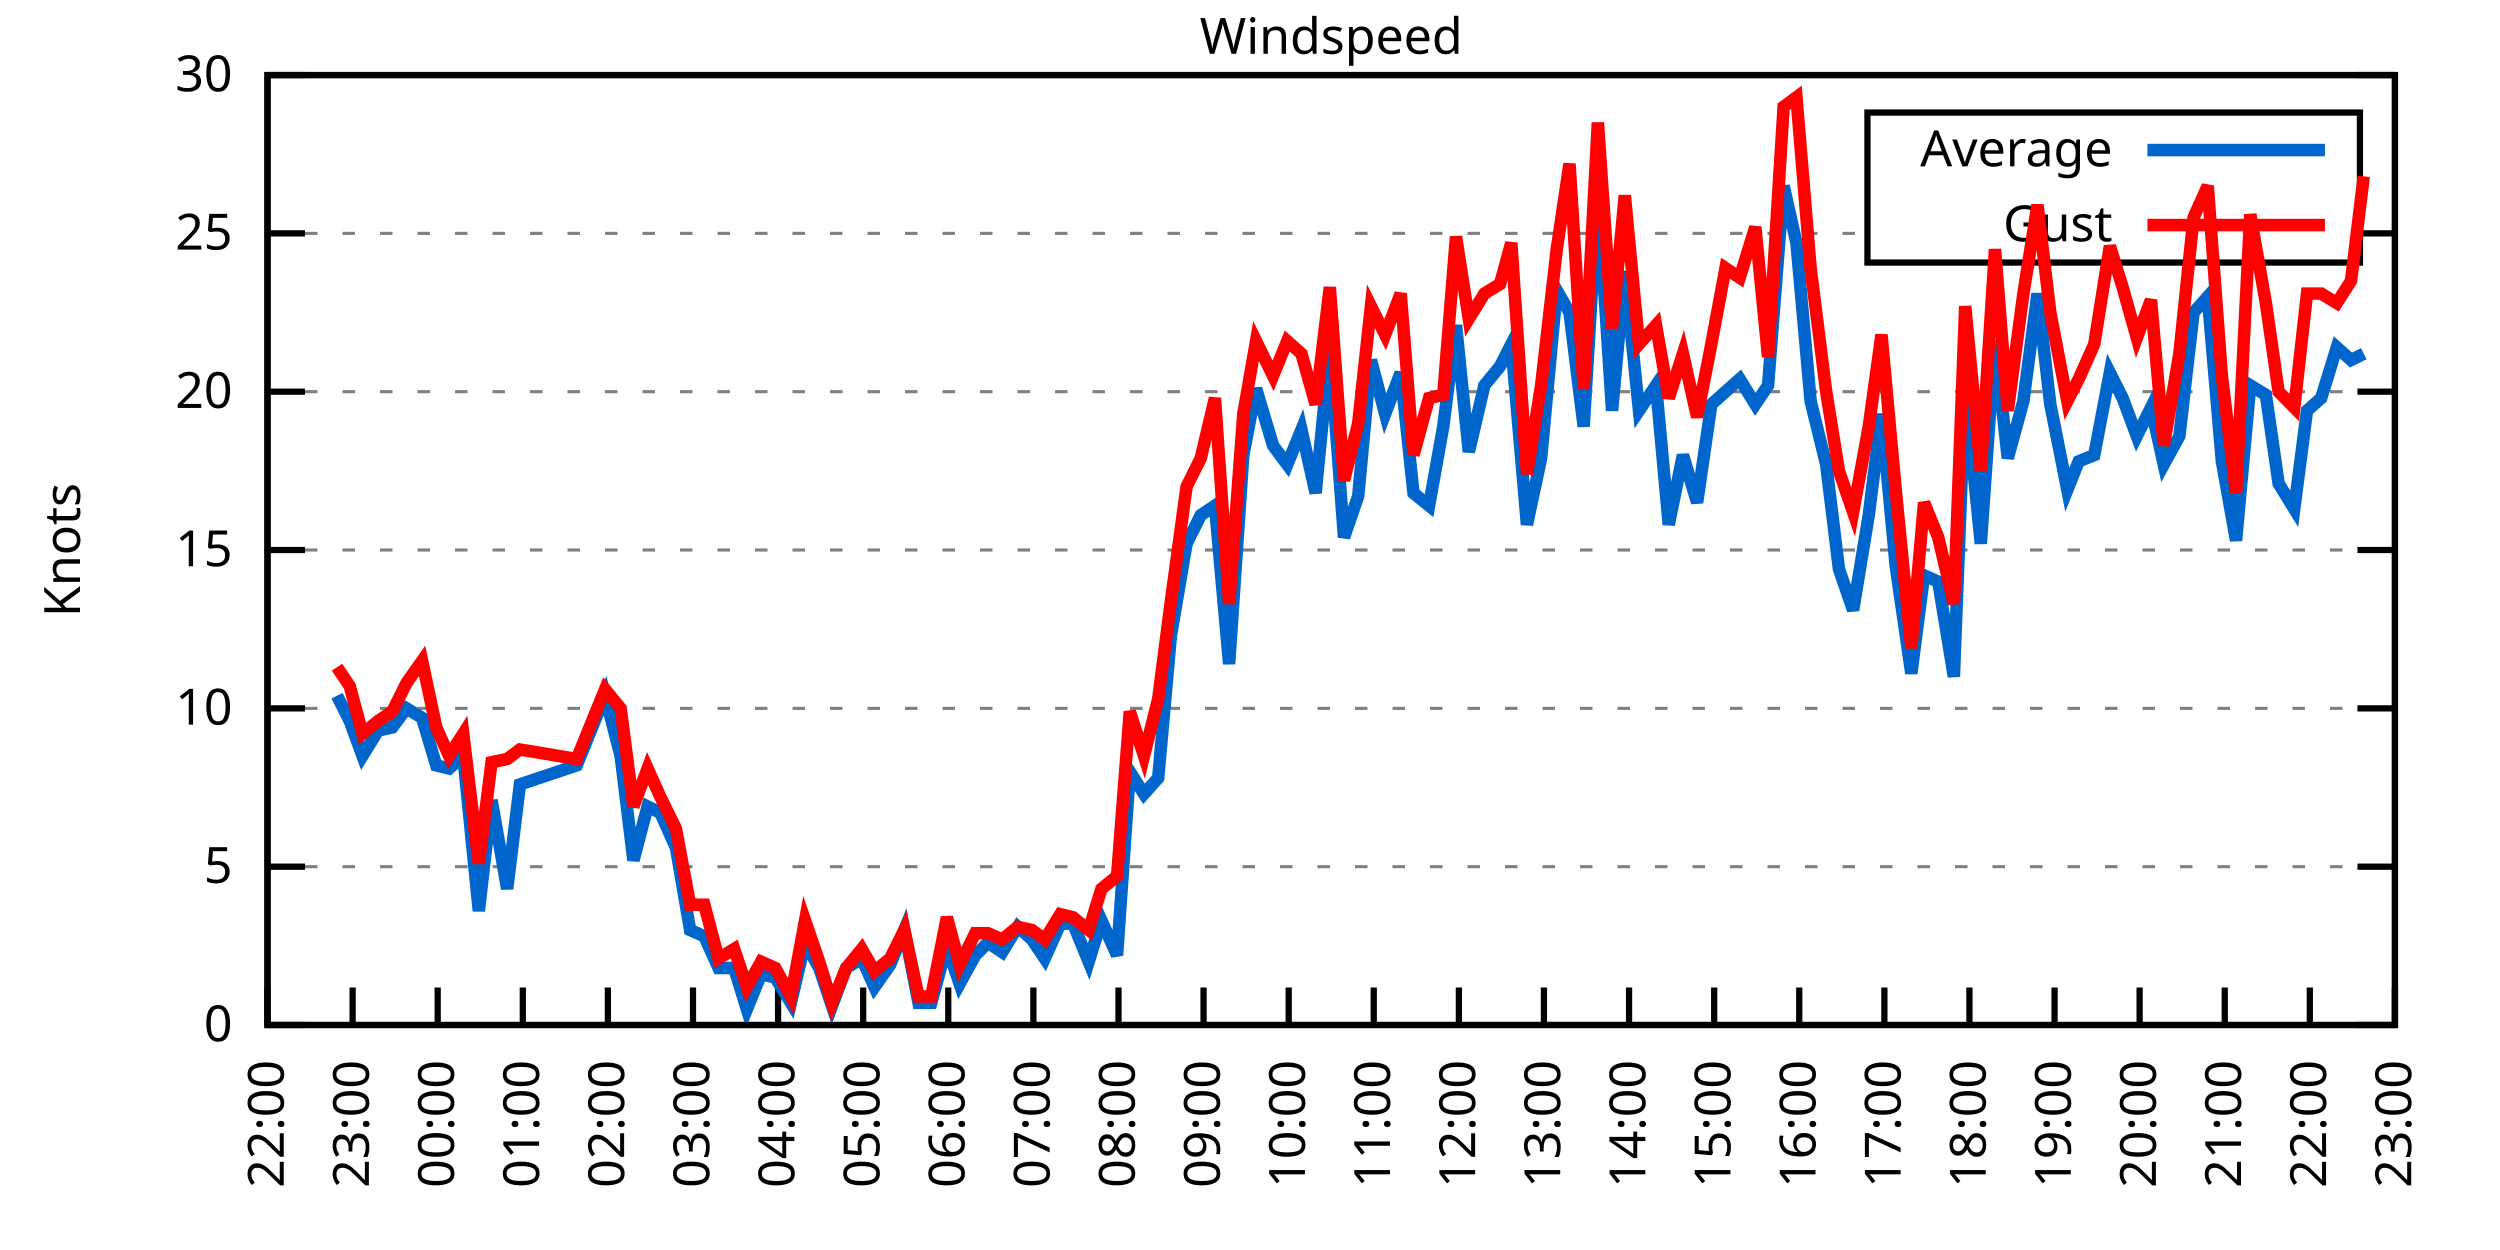
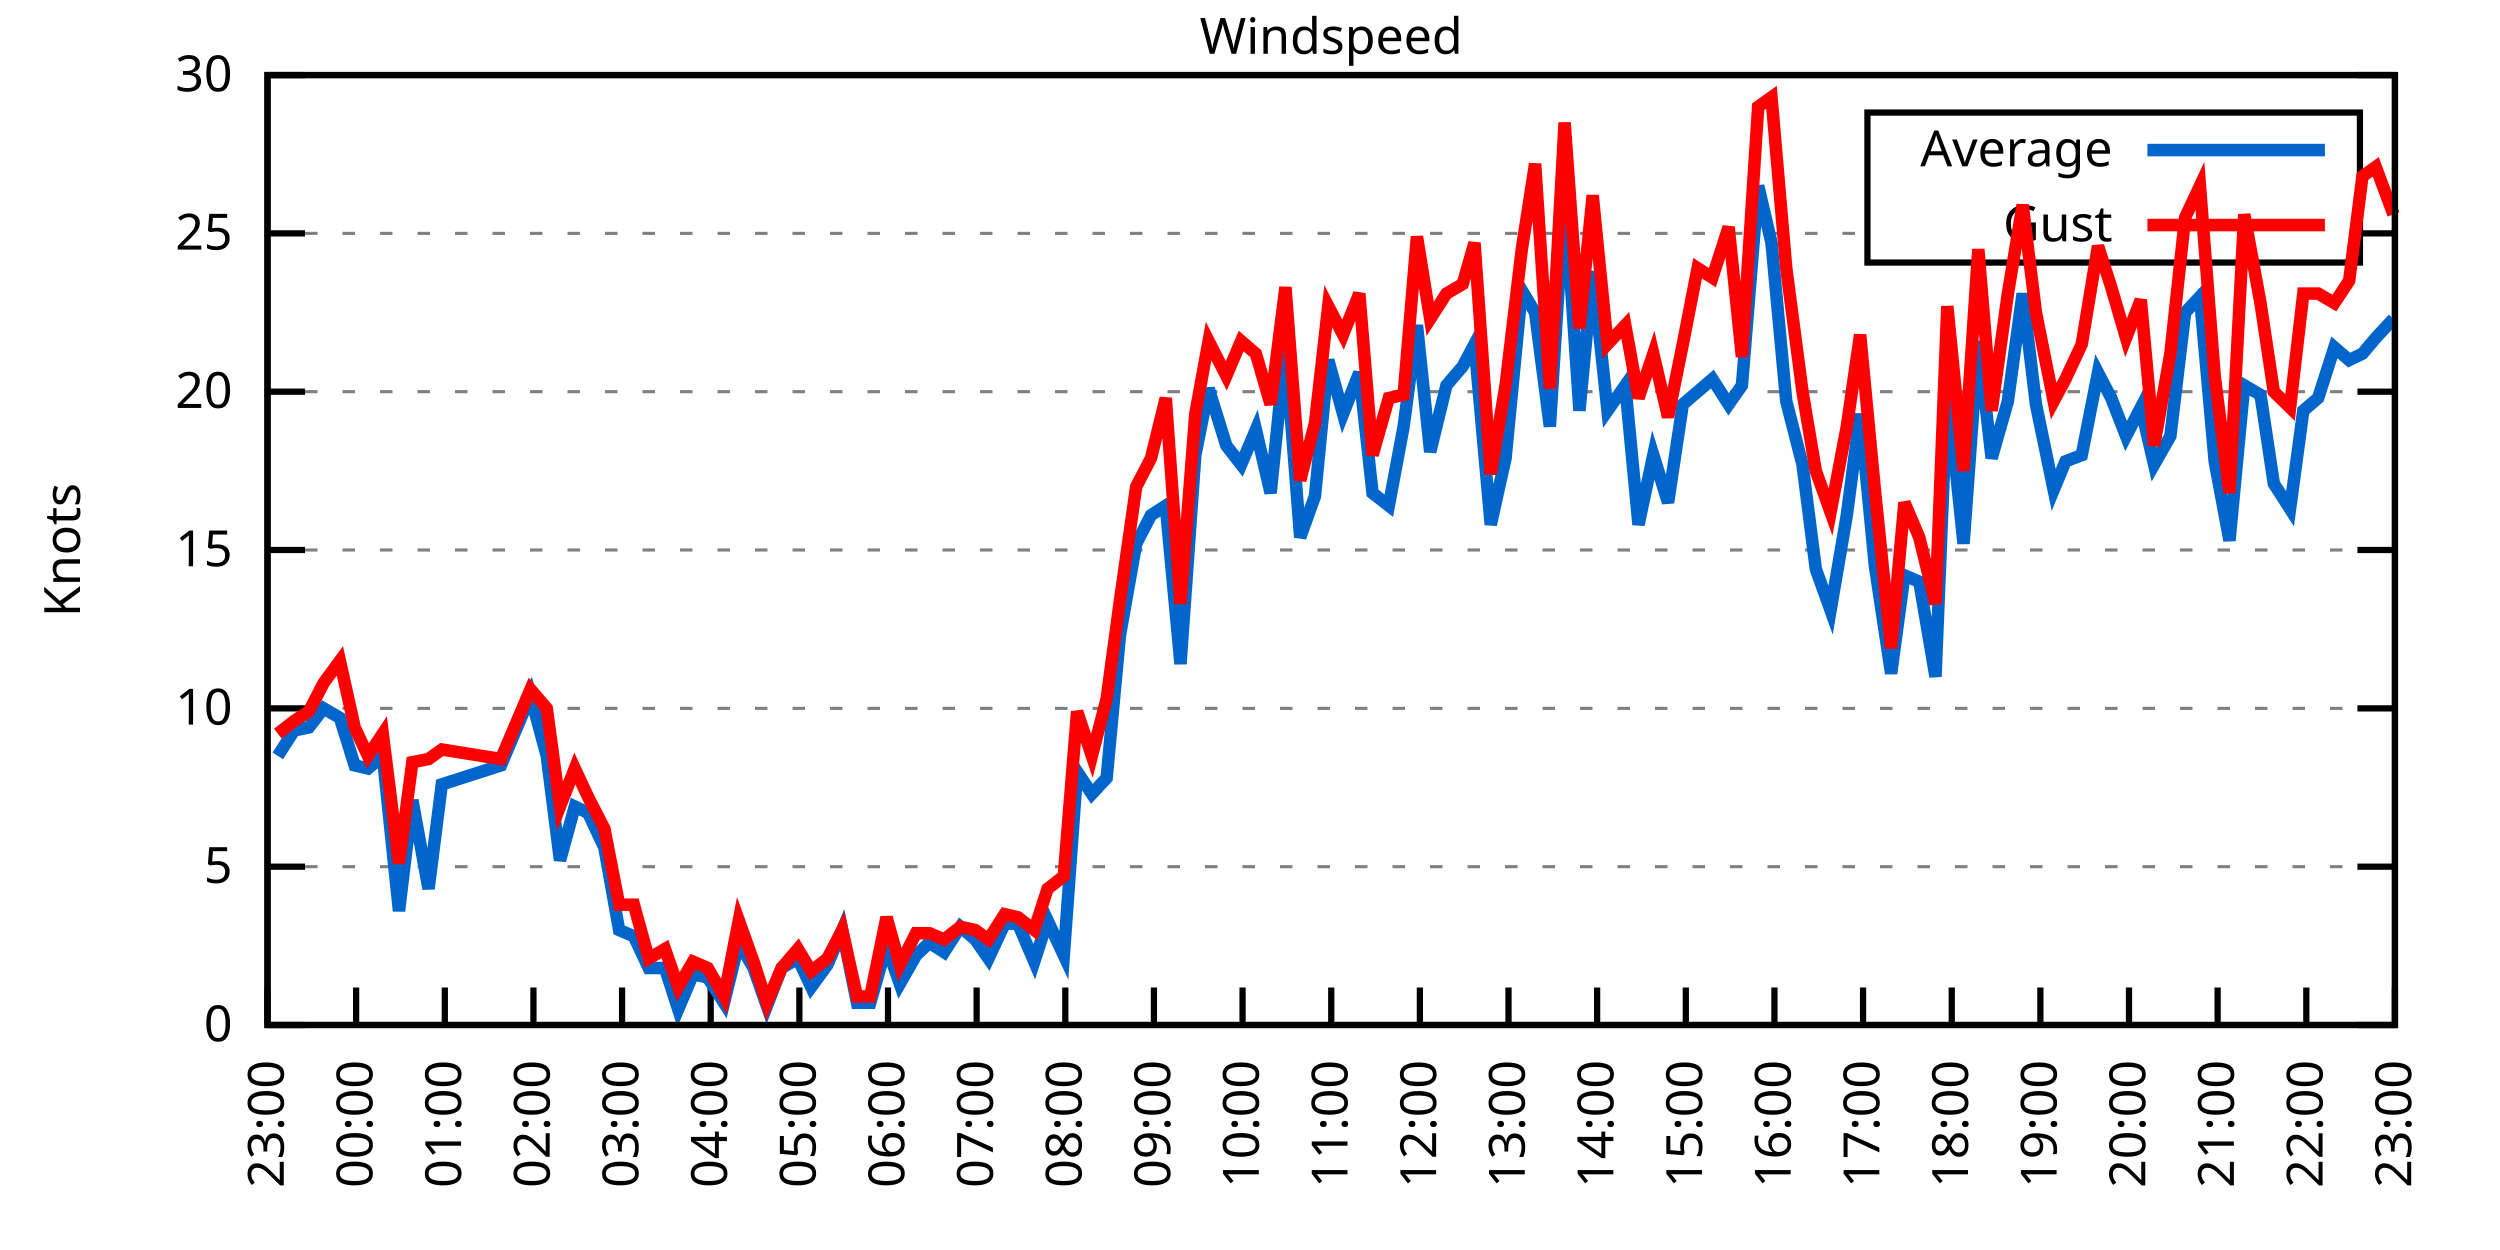
<svg xmlns="http://www.w3.org/2000/svg" xmlns:xlink="http://www.w3.org/1999/xlink" width="400" height="200" viewBox="0 0 400 200">
  <g id="gnuplot_canvas">
    <rect x="0" y="0" width="400" height="200" fill="none" />
    <defs>
      <circle id="gpDot" r="0.5" stroke-width="0.5" stroke="currentColor" />
      <path id="gpPt0" stroke-width="0.333" stroke="currentColor" d="M-1,0 h2 M0,-1 v2" />
      <path id="gpPt1" stroke-width="0.333" stroke="currentColor" d="M-1,-1 L1,1 M1,-1 L-1,1" />
      <path id="gpPt2" stroke-width="0.333" stroke="currentColor" d="M-1,0 L1,0 M0,-1 L0,1 M-1,-1 L1,1 M-1,1 L1,-1" />
      <rect id="gpPt3" stroke-width="0.333" stroke="currentColor" x="-1" y="-1" width="2" height="2" />
      <rect id="gpPt4" stroke-width="0.333" stroke="currentColor" fill="currentColor" x="-1" y="-1" width="2" height="2" />
      <circle id="gpPt5" stroke-width="0.333" stroke="currentColor" cx="0" cy="0" r="1" />
      <use xlink:href="#gpPt5" id="gpPt6" fill="currentColor" stroke="none" />
      <path id="gpPt7" stroke-width="0.333" stroke="currentColor" d="M0,-1.33 L-1.33,0.67 L1.33,0.67 z" />
      <use xlink:href="#gpPt7" id="gpPt8" fill="currentColor" stroke="none" />
      <use xlink:href="#gpPt7" id="gpPt9" stroke="currentColor" transform="rotate(180)" />
      <use xlink:href="#gpPt9" id="gpPt10" fill="currentColor" stroke="none" />
      <use xlink:href="#gpPt3" id="gpPt11" stroke="currentColor" transform="rotate(45)" />
      <use xlink:href="#gpPt11" id="gpPt12" fill="currentColor" stroke="none" />
      <path id="gpPt13" stroke-width="0.333" stroke="currentColor" d="M0,1.330 L1.265,0.411 L0.782,-1.067 L-0.782,-1.076 L-1.265,0.411 z" />
      <use xlink:href="#gpPt13" id="gpPt14" fill="currentColor" stroke="none" />
      <filter id="textbox" filterUnits="objectBoundingBox" x="0" y="0" height="1" width="1">
        <feFlood flood-color="white" flood-opacity="1" result="bgnd" />
        <feComposite in="SourceGraphic" in2="bgnd" operator="atop" />
      </filter>
      <filter id="greybox" filterUnits="objectBoundingBox" x="0" y="0" height="1" width="1">
        <feFlood flood-color="lightgrey" flood-opacity="1" result="grey" />
        <feComposite in="SourceGraphic" in2="grey" operator="atop" />
      </filter>
    </defs>
    <g fill="none" color="white" stroke="currentColor" stroke-width="1.00" stroke-linecap="butt" stroke-linejoin="miter">
</g>
    <g fill="none" color="black" stroke="currentColor" stroke-width="1.00" stroke-linecap="butt" stroke-linejoin="miter">
      <g stroke="none" shape-rendering="crispEdges">
        <polygon fill="rgb(255, 255, 255)" points="42.80,164.00 383.18,164.00 383.18,12.02 42.80,12.02 " />
      </g>
    </g>
    <g fill="none" color="black" stroke="currentColor" stroke-width="1.00" stroke-linecap="butt" stroke-linejoin="miter">
</g>
    <g fill="none" color="black" stroke="black" stroke-width="0.50" stroke-linecap="butt" stroke-linejoin="miter">
</g>
    <g fill="none" color="gray" stroke="currentColor" stroke-width="0.50" stroke-linecap="butt" stroke-linejoin="miter">
      <path stroke="gray" stroke-dasharray="2,4" class="gridline" d="M42.80,164.00 L383.19,164.00  " />
    </g>
    <g fill="none" color="gray" stroke="gray" stroke-width="1.00" stroke-linecap="butt" stroke-linejoin="miter">
</g>
    <g fill="none" color="black" stroke="currentColor" stroke-width="1.00" stroke-linecap="butt" stroke-linejoin="miter">
      <path stroke="black" d="M42.80,164.00 L48.80,164.00 M383.19,164.00 L377.19,164.00  " />
      <g transform="translate(37.20,166.60)" stroke="none" fill="black" font-family="Sans" font-size="8.00" text-anchor="end">
        <text>
          <tspan font-family="Sans"> 0</tspan>
        </text>
      </g>
    </g>
    <g fill="none" color="black" stroke="currentColor" stroke-width="1.00" stroke-linecap="butt" stroke-linejoin="miter">
</g>
    <g fill="none" color="black" stroke="black" stroke-width="0.50" stroke-linecap="butt" stroke-linejoin="miter">
</g>
    <g fill="none" color="gray" stroke="currentColor" stroke-width="0.50" stroke-linecap="butt" stroke-linejoin="miter">
      <path stroke="gray" stroke-dasharray="2,4" class="gridline" d="M42.80,138.67 L383.19,138.67  " />
    </g>
    <g fill="none" color="gray" stroke="gray" stroke-width="1.00" stroke-linecap="butt" stroke-linejoin="miter">
</g>
    <g fill="none" color="black" stroke="currentColor" stroke-width="1.00" stroke-linecap="butt" stroke-linejoin="miter">
      <path stroke="black" d="M42.80,138.67 L48.80,138.67 M383.19,138.67 L377.19,138.67  " />
      <g transform="translate(37.20,141.27)" stroke="none" fill="black" font-family="Sans" font-size="8.00" text-anchor="end">
        <text>
          <tspan font-family="Sans"> 5</tspan>
        </text>
      </g>
    </g>
    <g fill="none" color="black" stroke="currentColor" stroke-width="1.00" stroke-linecap="butt" stroke-linejoin="miter">
</g>
    <g fill="none" color="black" stroke="black" stroke-width="0.50" stroke-linecap="butt" stroke-linejoin="miter">
</g>
    <g fill="none" color="gray" stroke="currentColor" stroke-width="0.50" stroke-linecap="butt" stroke-linejoin="miter">
      <path stroke="gray" stroke-dasharray="2,4" class="gridline" d="M42.80,113.34 L383.19,113.34  " />
    </g>
    <g fill="none" color="gray" stroke="gray" stroke-width="1.00" stroke-linecap="butt" stroke-linejoin="miter">
</g>
    <g fill="none" color="black" stroke="currentColor" stroke-width="1.00" stroke-linecap="butt" stroke-linejoin="miter">
      <path stroke="black" d="M42.80,113.34 L48.80,113.34 M383.19,113.34 L377.19,113.34  " />
      <g transform="translate(37.20,115.94)" stroke="none" fill="black" font-family="Sans" font-size="8.00" text-anchor="end">
        <text>
          <tspan font-family="Sans"> 10</tspan>
        </text>
      </g>
    </g>
    <g fill="none" color="black" stroke="currentColor" stroke-width="1.00" stroke-linecap="butt" stroke-linejoin="miter">
</g>
    <g fill="none" color="black" stroke="black" stroke-width="0.50" stroke-linecap="butt" stroke-linejoin="miter">
</g>
    <g fill="none" color="gray" stroke="currentColor" stroke-width="0.50" stroke-linecap="butt" stroke-linejoin="miter">
      <path stroke="gray" stroke-dasharray="2,4" class="gridline" d="M42.80,88.00 L383.19,88.00  " />
    </g>
    <g fill="none" color="gray" stroke="gray" stroke-width="1.00" stroke-linecap="butt" stroke-linejoin="miter">
</g>
    <g fill="none" color="black" stroke="currentColor" stroke-width="1.00" stroke-linecap="butt" stroke-linejoin="miter">
      <path stroke="black" d="M42.80,88.00 L48.80,88.00 M383.19,88.00 L377.19,88.00  " />
      <g transform="translate(37.20,90.60)" stroke="none" fill="black" font-family="Sans" font-size="8.00" text-anchor="end">
        <text>
          <tspan font-family="Sans"> 15</tspan>
        </text>
      </g>
    </g>
    <g fill="none" color="black" stroke="currentColor" stroke-width="1.00" stroke-linecap="butt" stroke-linejoin="miter">
</g>
    <g fill="none" color="black" stroke="black" stroke-width="0.50" stroke-linecap="butt" stroke-linejoin="miter">
</g>
    <g fill="none" color="gray" stroke="currentColor" stroke-width="0.50" stroke-linecap="butt" stroke-linejoin="miter">
      <path stroke="gray" stroke-dasharray="2,4" class="gridline" d="M42.80,62.67 L383.19,62.67  " />
    </g>
    <g fill="none" color="gray" stroke="gray" stroke-width="1.00" stroke-linecap="butt" stroke-linejoin="miter">
</g>
    <g fill="none" color="black" stroke="currentColor" stroke-width="1.00" stroke-linecap="butt" stroke-linejoin="miter">
      <path stroke="black" d="M42.80,62.67 L48.80,62.67 M383.19,62.67 L377.19,62.67  " />
      <g transform="translate(37.20,65.27)" stroke="none" fill="black" font-family="Sans" font-size="8.00" text-anchor="end">
        <text>
          <tspan font-family="Sans"> 20</tspan>
        </text>
      </g>
    </g>
    <g fill="none" color="black" stroke="currentColor" stroke-width="1.00" stroke-linecap="butt" stroke-linejoin="miter">
</g>
    <g fill="none" color="black" stroke="black" stroke-width="0.50" stroke-linecap="butt" stroke-linejoin="miter">
</g>
    <g fill="none" color="gray" stroke="currentColor" stroke-width="0.50" stroke-linecap="butt" stroke-linejoin="miter">
      <path stroke="gray" stroke-dasharray="2,4" class="gridline" d="M42.80,37.34 L298.79,37.34 M377.59,37.34 L383.19,37.34  " />
    </g>
    <g fill="none" color="gray" stroke="gray" stroke-width="1.00" stroke-linecap="butt" stroke-linejoin="miter">
</g>
    <g fill="none" color="black" stroke="currentColor" stroke-width="1.00" stroke-linecap="butt" stroke-linejoin="miter">
      <path stroke="black" d="M42.80,37.34 L48.80,37.34 M383.19,37.34 L377.19,37.34  " />
      <g transform="translate(37.20,39.94)" stroke="none" fill="black" font-family="Sans" font-size="8.00" text-anchor="end">
        <text>
          <tspan font-family="Sans"> 25</tspan>
        </text>
      </g>
    </g>
    <g fill="none" color="black" stroke="currentColor" stroke-width="1.00" stroke-linecap="butt" stroke-linejoin="miter">
</g>
    <g fill="none" color="black" stroke="black" stroke-width="0.50" stroke-linecap="butt" stroke-linejoin="miter">
</g>
    <g fill="none" color="gray" stroke="currentColor" stroke-width="0.50" stroke-linecap="butt" stroke-linejoin="miter">
      <path stroke="gray" stroke-dasharray="2,4" class="gridline" d="M42.80,12.01 L383.19,12.01  " />
    </g>
    <g fill="none" color="gray" stroke="gray" stroke-width="1.00" stroke-linecap="butt" stroke-linejoin="miter">
</g>
    <g fill="none" color="black" stroke="currentColor" stroke-width="1.00" stroke-linecap="butt" stroke-linejoin="miter">
      <path stroke="black" d="M42.80,12.01 L48.80,12.01 M383.19,12.01 L377.19,12.01  " />
      <g transform="translate(37.20,14.61)" stroke="none" fill="black" font-family="Sans" font-size="8.00" text-anchor="end">
        <text>
          <tspan font-family="Sans"> 30</tspan>
        </text>
      </g>
    </g>
    <g fill="none" color="black" stroke="currentColor" stroke-width="1.00" stroke-linecap="butt" stroke-linejoin="miter">
      <path stroke="black" d="M42.80,164.00 L42.80,158.00  " />
      <g transform="translate(45.40,169.60) rotate(270.00)" stroke="none" fill="black" font-family="Sans" font-size="8.00" text-anchor="end">
        <text>
-           <tspan font-family="Sans">22:00</tspan>
-         </text>
-       </g>
-     </g>
-     <g fill="none" color="black" stroke="currentColor" stroke-width="1.00" stroke-linecap="butt" stroke-linejoin="miter">
-       <path stroke="black" d="M56.42,164.00 L56.42,158.00  " />
-       <g transform="translate(59.02,169.60) rotate(270.00)" stroke="none" fill="black" font-family="Sans" font-size="8.00" text-anchor="end">
-         <text>
          <tspan font-family="Sans">23:00</tspan>
        </text>
      </g>
    </g>
    <g fill="none" color="black" stroke="currentColor" stroke-width="1.00" stroke-linecap="butt" stroke-linejoin="miter">
-       <path stroke="black" d="M70.03,164.00 L70.03,158.00  " />
-       <g transform="translate(72.63,169.60) rotate(270.00)" stroke="none" fill="black" font-family="Sans" font-size="8.00" text-anchor="end">
+       <path stroke="black" d="M56.98,164.00 L56.98,158.00  " />
+       <g transform="translate(59.58,169.60) rotate(270.00)" stroke="none" fill="black" font-family="Sans" font-size="8.00" text-anchor="end">
        <text>
          <tspan font-family="Sans">00:00</tspan>
        </text>
      </g>
    </g>
    <g fill="none" color="black" stroke="currentColor" stroke-width="1.00" stroke-linecap="butt" stroke-linejoin="miter">
-       <path stroke="black" d="M83.65,164.00 L83.65,158.00  " />
-       <g transform="translate(86.25,169.60) rotate(270.00)" stroke="none" fill="black" font-family="Sans" font-size="8.00" text-anchor="end">
+       <path stroke="black" d="M71.17,164.00 L71.17,158.00  " />
+       <g transform="translate(73.77,169.60) rotate(270.00)" stroke="none" fill="black" font-family="Sans" font-size="8.00" text-anchor="end">
        <text>
          <tspan font-family="Sans">01:00</tspan>
        </text>
      </g>
    </g>
    <g fill="none" color="black" stroke="currentColor" stroke-width="1.00" stroke-linecap="butt" stroke-linejoin="miter">
-       <path stroke="black" d="M97.26,164.00 L97.26,158.00  " />
-       <g transform="translate(99.86,169.60) rotate(270.00)" stroke="none" fill="black" font-family="Sans" font-size="8.00" text-anchor="end">
+       <path stroke="black" d="M85.35,164.00 L85.35,158.00  " />
+       <g transform="translate(87.95,169.60) rotate(270.00)" stroke="none" fill="black" font-family="Sans" font-size="8.00" text-anchor="end">
        <text>
          <tspan font-family="Sans">02:00</tspan>
        </text>
      </g>
    </g>
    <g fill="none" color="black" stroke="currentColor" stroke-width="1.00" stroke-linecap="butt" stroke-linejoin="miter">
-       <path stroke="black" d="M110.88,164.00 L110.88,158.00  " />
-       <g transform="translate(113.48,169.60) rotate(270.00)" stroke="none" fill="black" font-family="Sans" font-size="8.00" text-anchor="end">
+       <path stroke="black" d="M99.53,164.00 L99.53,158.00  " />
+       <g transform="translate(102.13,169.60) rotate(270.00)" stroke="none" fill="black" font-family="Sans" font-size="8.00" text-anchor="end">
        <text>
          <tspan font-family="Sans">03:00</tspan>
        </text>
      </g>
    </g>
    <g fill="none" color="black" stroke="currentColor" stroke-width="1.00" stroke-linecap="butt" stroke-linejoin="miter">
-       <path stroke="black" d="M124.49,164.00 L124.49,158.00  " />
-       <g transform="translate(127.09,169.60) rotate(270.00)" stroke="none" fill="black" font-family="Sans" font-size="8.00" text-anchor="end">
+       <path stroke="black" d="M113.71,164.00 L113.71,158.00  " />
+       <g transform="translate(116.31,169.60) rotate(270.00)" stroke="none" fill="black" font-family="Sans" font-size="8.00" text-anchor="end">
        <text>
          <tspan font-family="Sans">04:00</tspan>
        </text>
      </g>
    </g>
    <g fill="none" color="black" stroke="currentColor" stroke-width="1.00" stroke-linecap="butt" stroke-linejoin="miter">
-       <path stroke="black" d="M138.11,164.00 L138.11,158.00  " />
-       <g transform="translate(140.71,169.60) rotate(270.00)" stroke="none" fill="black" font-family="Sans" font-size="8.00" text-anchor="end">
+       <path stroke="black" d="M127.90,164.00 L127.90,158.00  " />
+       <g transform="translate(130.50,169.60) rotate(270.00)" stroke="none" fill="black" font-family="Sans" font-size="8.00" text-anchor="end">
        <text>
          <tspan font-family="Sans">05:00</tspan>
        </text>
      </g>
    </g>
    <g fill="none" color="black" stroke="currentColor" stroke-width="1.00" stroke-linecap="butt" stroke-linejoin="miter">
-       <path stroke="black" d="M151.72,164.00 L151.72,158.00  " />
-       <g transform="translate(154.32,169.60) rotate(270.00)" stroke="none" fill="black" font-family="Sans" font-size="8.00" text-anchor="end">
+       <path stroke="black" d="M142.08,164.00 L142.08,158.00  " />
+       <g transform="translate(144.68,169.60) rotate(270.00)" stroke="none" fill="black" font-family="Sans" font-size="8.00" text-anchor="end">
        <text>
          <tspan font-family="Sans">06:00</tspan>
        </text>
      </g>
    </g>
    <g fill="none" color="black" stroke="currentColor" stroke-width="1.00" stroke-linecap="butt" stroke-linejoin="miter">
-       <path stroke="black" d="M165.34,164.00 L165.34,158.00  " />
-       <g transform="translate(167.94,169.60) rotate(270.00)" stroke="none" fill="black" font-family="Sans" font-size="8.00" text-anchor="end">
+       <path stroke="black" d="M156.26,164.00 L156.26,158.00  " />
+       <g transform="translate(158.86,169.60) rotate(270.00)" stroke="none" fill="black" font-family="Sans" font-size="8.00" text-anchor="end">
        <text>
          <tspan font-family="Sans">07:00</tspan>
        </text>
      </g>
    </g>
    <g fill="none" color="black" stroke="currentColor" stroke-width="1.00" stroke-linecap="butt" stroke-linejoin="miter">
-       <path stroke="black" d="M178.96,164.00 L178.96,158.00  " />
-       <g transform="translate(181.56,169.60) rotate(270.00)" stroke="none" fill="black" font-family="Sans" font-size="8.00" text-anchor="end">
+       <path stroke="black" d="M170.45,164.00 L170.45,158.00  " />
+       <g transform="translate(173.05,169.60) rotate(270.00)" stroke="none" fill="black" font-family="Sans" font-size="8.00" text-anchor="end">
        <text>
          <tspan font-family="Sans">08:00</tspan>
        </text>
      </g>
    </g>
    <g fill="none" color="black" stroke="currentColor" stroke-width="1.00" stroke-linecap="butt" stroke-linejoin="miter">
-       <path stroke="black" d="M192.57,164.00 L192.57,158.00  " />
-       <g transform="translate(195.17,169.60) rotate(270.00)" stroke="none" fill="black" font-family="Sans" font-size="8.00" text-anchor="end">
+       <path stroke="black" d="M184.63,164.00 L184.63,158.00  " />
+       <g transform="translate(187.23,169.60) rotate(270.00)" stroke="none" fill="black" font-family="Sans" font-size="8.00" text-anchor="end">
        <text>
          <tspan font-family="Sans">09:00</tspan>
        </text>
      </g>
    </g>
    <g fill="none" color="black" stroke="currentColor" stroke-width="1.00" stroke-linecap="butt" stroke-linejoin="miter">
-       <path stroke="black" d="M206.19,164.00 L206.19,158.00  " />
-       <g transform="translate(208.79,169.60) rotate(270.00)" stroke="none" fill="black" font-family="Sans" font-size="8.00" text-anchor="end">
+       <path stroke="black" d="M198.81,164.00 L198.81,158.00  " />
+       <g transform="translate(201.41,169.60) rotate(270.00)" stroke="none" fill="black" font-family="Sans" font-size="8.00" text-anchor="end">
        <text>
          <tspan font-family="Sans">10:00</tspan>
        </text>
      </g>
    </g>
    <g fill="none" color="black" stroke="currentColor" stroke-width="1.00" stroke-linecap="butt" stroke-linejoin="miter">
-       <path stroke="black" d="M219.80,164.00 L219.80,158.00  " />
-       <g transform="translate(222.40,169.60) rotate(270.00)" stroke="none" fill="black" font-family="Sans" font-size="8.00" text-anchor="end">
+       <path stroke="black" d="M213.00,164.00 L213.00,158.00  " />
+       <g transform="translate(215.60,169.60) rotate(270.00)" stroke="none" fill="black" font-family="Sans" font-size="8.00" text-anchor="end">
        <text>
          <tspan font-family="Sans">11:00</tspan>
        </text>
      </g>
    </g>
    <g fill="none" color="black" stroke="currentColor" stroke-width="1.00" stroke-linecap="butt" stroke-linejoin="miter">
-       <path stroke="black" d="M233.42,164.00 L233.42,158.00  " />
-       <g transform="translate(236.02,169.60) rotate(270.00)" stroke="none" fill="black" font-family="Sans" font-size="8.00" text-anchor="end">
+       <path stroke="black" d="M227.18,164.00 L227.18,158.00  " />
+       <g transform="translate(229.78,169.60) rotate(270.00)" stroke="none" fill="black" font-family="Sans" font-size="8.00" text-anchor="end">
        <text>
          <tspan font-family="Sans">12:00</tspan>
        </text>
      </g>
    </g>
    <g fill="none" color="black" stroke="currentColor" stroke-width="1.00" stroke-linecap="butt" stroke-linejoin="miter">
-       <path stroke="black" d="M247.03,164.00 L247.03,158.00  " />
-       <g transform="translate(249.63,169.60) rotate(270.00)" stroke="none" fill="black" font-family="Sans" font-size="8.00" text-anchor="end">
+       <path stroke="black" d="M241.36,164.00 L241.36,158.00  " />
+       <g transform="translate(243.96,169.60) rotate(270.00)" stroke="none" fill="black" font-family="Sans" font-size="8.00" text-anchor="end">
        <text>
          <tspan font-family="Sans">13:00</tspan>
        </text>
      </g>
    </g>
    <g fill="none" color="black" stroke="currentColor" stroke-width="1.00" stroke-linecap="butt" stroke-linejoin="miter">
-       <path stroke="black" d="M260.65,164.00 L260.65,158.00  " />
-       <g transform="translate(263.25,169.60) rotate(270.00)" stroke="none" fill="black" font-family="Sans" font-size="8.00" text-anchor="end">
+       <path stroke="black" d="M255.54,164.00 L255.54,158.00  " />
+       <g transform="translate(258.14,169.60) rotate(270.00)" stroke="none" fill="black" font-family="Sans" font-size="8.00" text-anchor="end">
        <text>
          <tspan font-family="Sans">14:00</tspan>
        </text>
      </g>
    </g>
    <g fill="none" color="black" stroke="currentColor" stroke-width="1.00" stroke-linecap="butt" stroke-linejoin="miter">
-       <path stroke="black" d="M274.27,164.00 L274.27,158.00  " />
-       <g transform="translate(276.87,169.60) rotate(270.00)" stroke="none" fill="black" font-family="Sans" font-size="8.00" text-anchor="end">
+       <path stroke="black" d="M269.73,164.00 L269.73,158.00  " />
+       <g transform="translate(272.33,169.60) rotate(270.00)" stroke="none" fill="black" font-family="Sans" font-size="8.00" text-anchor="end">
        <text>
          <tspan font-family="Sans">15:00</tspan>
        </text>
      </g>
    </g>
    <g fill="none" color="black" stroke="currentColor" stroke-width="1.00" stroke-linecap="butt" stroke-linejoin="miter">
-       <path stroke="black" d="M287.88,164.00 L287.88,158.00  " />
-       <g transform="translate(290.48,169.60) rotate(270.00)" stroke="none" fill="black" font-family="Sans" font-size="8.00" text-anchor="end">
+       <path stroke="black" d="M283.91,164.00 L283.91,158.00  " />
+       <g transform="translate(286.51,169.60) rotate(270.00)" stroke="none" fill="black" font-family="Sans" font-size="8.00" text-anchor="end">
        <text>
          <tspan font-family="Sans">16:00</tspan>
        </text>
      </g>
    </g>
    <g fill="none" color="black" stroke="currentColor" stroke-width="1.00" stroke-linecap="butt" stroke-linejoin="miter">
-       <path stroke="black" d="M301.50,164.00 L301.50,158.00  " />
-       <g transform="translate(304.10,169.60) rotate(270.00)" stroke="none" fill="black" font-family="Sans" font-size="8.00" text-anchor="end">
+       <path stroke="black" d="M298.09,164.00 L298.09,158.00  " />
+       <g transform="translate(300.69,169.60) rotate(270.00)" stroke="none" fill="black" font-family="Sans" font-size="8.00" text-anchor="end">
        <text>
          <tspan font-family="Sans">17:00</tspan>
        </text>
      </g>
    </g>
    <g fill="none" color="black" stroke="currentColor" stroke-width="1.00" stroke-linecap="butt" stroke-linejoin="miter">
-       <path stroke="black" d="M315.11,164.00 L315.11,158.00  " />
-       <g transform="translate(317.71,169.60) rotate(270.00)" stroke="none" fill="black" font-family="Sans" font-size="8.00" text-anchor="end">
+       <path stroke="black" d="M312.28,164.00 L312.28,158.00  " />
+       <g transform="translate(314.88,169.60) rotate(270.00)" stroke="none" fill="black" font-family="Sans" font-size="8.00" text-anchor="end">
        <text>
          <tspan font-family="Sans">18:00</tspan>
        </text>
      </g>
    </g>
    <g fill="none" color="black" stroke="currentColor" stroke-width="1.00" stroke-linecap="butt" stroke-linejoin="miter">
-       <path stroke="black" d="M328.73,164.00 L328.73,158.00  " />
-       <g transform="translate(331.33,169.60) rotate(270.00)" stroke="none" fill="black" font-family="Sans" font-size="8.00" text-anchor="end">
+       <path stroke="black" d="M326.46,164.00 L326.46,158.00  " />
+       <g transform="translate(329.06,169.60) rotate(270.00)" stroke="none" fill="black" font-family="Sans" font-size="8.00" text-anchor="end">
        <text>
          <tspan font-family="Sans">19:00</tspan>
        </text>
      </g>
    </g>
    <g fill="none" color="black" stroke="currentColor" stroke-width="1.00" stroke-linecap="butt" stroke-linejoin="miter">
-       <path stroke="black" d="M342.34,164.00 L342.34,158.00  " />
-       <g transform="translate(344.94,169.60) rotate(270.00)" stroke="none" fill="black" font-family="Sans" font-size="8.00" text-anchor="end">
+       <path stroke="black" d="M340.64,164.00 L340.64,158.00  " />
+       <g transform="translate(343.24,169.60) rotate(270.00)" stroke="none" fill="black" font-family="Sans" font-size="8.00" text-anchor="end">
        <text>
          <tspan font-family="Sans">20:00</tspan>
        </text>
      </g>
    </g>
    <g fill="none" color="black" stroke="currentColor" stroke-width="1.00" stroke-linecap="butt" stroke-linejoin="miter">
-       <path stroke="black" d="M355.96,164.00 L355.96,158.00  " />
-       <g transform="translate(358.56,169.60) rotate(270.00)" stroke="none" fill="black" font-family="Sans" font-size="8.00" text-anchor="end">
+       <path stroke="black" d="M354.82,164.00 L354.82,158.00  " />
+       <g transform="translate(357.42,169.60) rotate(270.00)" stroke="none" fill="black" font-family="Sans" font-size="8.00" text-anchor="end">
        <text>
          <tspan font-family="Sans">21:00</tspan>
        </text>
      </g>
    </g>
    <g fill="none" color="black" stroke="currentColor" stroke-width="1.00" stroke-linecap="butt" stroke-linejoin="miter">
-       <path stroke="black" d="M369.57,164.00 L369.57,158.00  " />
-       <g transform="translate(372.17,169.60) rotate(270.00)" stroke="none" fill="black" font-family="Sans" font-size="8.00" text-anchor="end">
+       <path stroke="black" d="M369.01,164.00 L369.01,158.00  " />
+       <g transform="translate(371.61,169.60) rotate(270.00)" stroke="none" fill="black" font-family="Sans" font-size="8.00" text-anchor="end">
        <text>
          <tspan font-family="Sans">22:00</tspan>
        </text>
      </g>
    </g>
    <g fill="none" color="black" stroke="currentColor" stroke-width="1.00" stroke-linecap="butt" stroke-linejoin="miter">
      <path stroke="black" d="M383.19,164.00 L383.19,158.00  " />
      <g transform="translate(385.79,169.60) rotate(270.00)" stroke="none" fill="black" font-family="Sans" font-size="8.00" text-anchor="end">
        <text>
          <tspan font-family="Sans">23:00</tspan>
        </text>
      </g>
    </g>
    <g fill="none" color="black" stroke="currentColor" stroke-width="1.00" stroke-linecap="butt" stroke-linejoin="miter">
</g>
    <g fill="none" color="black" stroke="currentColor" stroke-width="1.00" stroke-linecap="butt" stroke-linejoin="miter">
      <path stroke="black" d="M42.80,12.01 L42.80,164.00 L383.19,164.00 L383.19,12.01 L42.80,12.01 Z  " />
    </g>
    <g fill="none" color="black" stroke="currentColor" stroke-width="1.00" stroke-linecap="butt" stroke-linejoin="miter">
</g>
    <g fill="none" color="black" stroke="currentColor" stroke-width="1.00" stroke-linecap="butt" stroke-linejoin="miter">
      <path stroke="black" d="M298.79,42.01 L298.79,18.01 L377.59,18.01 L377.59,42.01 L298.79,42.01 Z  " />
    </g>
    <g id="Windspeed_plot_1">
      <g fill="none" color="white" stroke="black" stroke-width="2.00" stroke-linecap="butt" stroke-linejoin="miter">
</g>
      <g fill="none" color="black" stroke="currentColor" stroke-width="2.00" stroke-linecap="butt" stroke-linejoin="miter">
        <g transform="translate(337.99,26.61)" stroke="none" fill="black" font-family="Sans" font-size="8.00" text-anchor="end">
          <text>
            <tspan font-family="Sans">Average</tspan>
          </text>
        </g>
      </g>
      <g fill="none" color="black" stroke="currentColor" stroke-width="2.00" stroke-linecap="butt" stroke-linejoin="miter">
-         <path stroke="rgb(  0, 102, 204)" d="M343.59,24.01 L371.99,24.01 M53.92,111.31 L55.96,115.36 L58.00,120.94 L60.50,116.88 L62.77,116.38 L65.04,113.34   L67.54,114.86 L69.80,122.46 L71.85,122.96 L74.12,120.94 L76.61,145.76 L78.65,128.03 L81.15,142.21 L83.19,125.50   L92.27,122.46 L94.54,116.88 L96.81,111.31 L99.30,120.94 L101.35,137.66 L103.62,129.04 L105.66,130.06 L108.15,135.63   L110.42,148.80 L112.69,149.81 L114.96,154.88 L117.46,154.88 L119.50,161.47 L121.77,155.89 L124.04,156.40 L126.54,160.45   L128.81,150.83 L131.07,154.88 L133.12,160.96 L135.39,154.88 L137.88,153.36 L139.92,157.92 L142.42,154.37 L144.69,148.80   L146.96,160.45 L149.00,160.45 L151.50,151.33 L153.54,157.41 L156.04,152.85 L158.08,150.83 L160.35,152.35 L162.84,148.29   L165.11,150.32 L167.16,153.36 L169.65,147.79 L171.69,147.79 L174.19,153.87 L176.23,147.28 L178.73,152.85 L180.77,123.47   L183.04,127.02 L185.31,124.48 L187.35,101.68 L189.85,86.99 L192.12,82.43 L194.39,80.91 L196.66,106.24 L198.93,72.81   L200.97,62.17 L203.69,71.29 L205.96,74.33 L208.23,68.75 L210.50,78.89 L212.77,55.58 L215.04,85.98 L217.31,79.39   L219.35,57.61 L221.62,66.22 L224.11,59.63 L226.16,78.89 L228.65,80.91 L230.92,68.25 L232.96,52.03 L235.01,72.30   L237.50,61.66 L240.00,58.62 L241.81,55.07 L244.31,83.95 L246.58,73.31 L249.08,46.46 L251.12,50.01 L253.39,68.25   L255.66,30.76 L257.93,65.71 L259.97,43.42 L262.24,65.71 L264.96,61.66 L267.00,83.95 L269.27,72.81 L271.54,80.41   L273.81,64.70 L276.08,62.67 L278.35,60.65 L280.85,64.70 L282.89,61.66 L285.38,29.74 L287.43,38.86 L289.70,64.19   L292.19,74.33 L294.23,91.04 L296.50,97.63 L299.00,82.43 L301.04,66.22 L303.31,90.54 L305.81,107.76 L307.85,92.06   L310.12,93.07 L312.62,108.27 L314.43,62.17 L316.93,86.99 L319.20,54.57 L321.24,73.31 L323.74,64.19 L326.00,46.97   L328.05,64.70 L330.77,78.38 L332.59,73.82 L335.08,72.81 L337.58,59.63 L339.62,63.69 L341.89,69.77 L344.16,65.21   L346.20,74.33 L348.70,69.77 L350.97,50.01 L353.24,47.47 L355.50,73.82 L357.77,86.49 L360.04,61.66 L362.54,63.18   L364.58,77.37 L367.08,81.42 L369.12,65.71 L371.39,63.69 L373.89,55.58 L376.16,57.61 L378.20,56.59  " />
+         <path stroke="rgb(  0, 102, 204)" d="M343.59,24.01 L371.99,24.01 M44.45,120.94 L47.05,116.88 L49.42,116.38 L51.78,113.34 L54.38,114.86 L56.75,122.46   L58.87,122.96 L61.24,120.94 L63.84,145.76 L65.97,128.03 L68.57,142.21 L70.69,125.50 L80.15,122.46 L82.51,116.88   L84.88,111.31 L87.48,120.94 L89.60,137.66 L91.97,129.04 L94.09,130.06 L96.70,135.63 L99.06,148.80 L101.42,149.81   L103.79,154.88 L106.39,154.88 L108.51,161.47 L110.88,155.89 L113.24,156.40 L115.84,160.45 L118.21,150.83 L120.57,154.88   L122.70,160.96 L125.06,154.88 L127.66,153.36 L129.79,157.92 L132.39,154.37 L134.75,148.80 L137.12,160.45 L139.24,160.45   L141.84,151.33 L143.97,157.41 L146.57,152.85 L148.70,150.83 L151.06,152.35 L153.66,148.29 L156.03,150.32 L158.15,153.36   L160.75,147.79 L162.88,147.79 L165.48,153.87 L167.61,147.28 L170.21,152.85 L172.34,123.47 L174.70,127.02 L177.06,124.48   L179.19,101.68 L181.79,86.99 L184.16,82.43 L186.52,80.91 L188.88,106.24 L191.25,72.81 L193.38,62.17 L196.21,71.29   L198.58,74.33 L200.94,68.75 L203.30,78.89 L205.67,55.58 L208.03,85.98 L210.39,79.39 L212.52,57.61 L214.89,66.22   L217.49,59.63 L219.61,78.89 L222.21,80.91 L224.58,68.25 L226.71,52.03 L228.83,72.30 L231.43,61.66 L234.03,58.62   L235.92,55.07 L238.52,83.95 L240.89,73.31 L243.49,46.46 L245.62,50.01 L247.98,68.25 L250.34,30.76 L252.71,65.71   L254.83,43.42 L257.20,65.71 L260.04,61.66 L262.16,83.95 L264.53,72.81 L266.89,80.41 L269.25,64.70 L271.62,62.67   L273.98,60.65 L276.58,64.70 L278.71,61.66 L281.31,29.74 L283.44,38.86 L285.80,64.19 L288.40,74.33 L290.53,91.04   L292.89,97.63 L295.49,82.43 L297.62,66.22 L299.98,90.54 L302.58,107.76 L304.71,92.06 L307.08,93.07 L309.68,108.27   L311.57,62.17 L314.17,86.99 L316.53,54.57 L318.66,73.31 L321.26,64.19 L323.62,46.97 L325.75,64.70 L328.59,78.38   L330.48,73.82 L333.08,72.81 L335.68,59.63 L337.80,63.69 L340.17,69.77 L342.53,65.21 L344.66,74.33 L347.26,69.77   L349.62,50.01 L351.99,47.47 L354.35,73.82 L356.72,86.49 L359.08,61.66 L361.68,63.18 L363.81,77.37 L366.41,81.42   L368.53,65.71 L370.90,63.69 L373.50,55.58 L375.86,57.61 L377.99,56.59 L380.12,54.06 L382.95,51.02  " />
      </g>
    </g>
    <g id="Windspeed_plot_2">
      <g fill="none" color="black" stroke="currentColor" stroke-width="2.00" stroke-linecap="butt" stroke-linejoin="miter">
        <g transform="translate(337.99,38.61)" stroke="none" fill="black" font-family="Sans" font-size="8.00" text-anchor="end">
          <text>
            <tspan font-family="Sans">Gust</tspan>
          </text>
        </g>
      </g>
      <g fill="none" color="black" stroke="currentColor" stroke-width="2.00" stroke-linecap="butt" stroke-linejoin="miter">
-         <path stroke="rgb(255,   0,   0)" d="M343.59,36.01 L371.99,36.01 M53.92,106.75 L55.96,109.79 L58.00,117.39 L60.50,115.36 L62.77,113.84 L65.04,109.28   L67.54,105.74 L69.80,116.38 L71.85,120.94 L74.12,117.39 L76.61,138.16 L78.65,121.95 L81.15,121.44 L83.19,119.92   L92.27,121.44 L94.54,115.87 L96.81,110.30 L99.30,113.34 L101.35,129.04 L103.62,122.96 L105.66,127.52 L108.15,132.59   L110.42,144.75 L112.69,144.75 L114.96,153.36 L117.46,151.84 L119.50,157.92 L121.77,153.87 L124.04,154.88 L126.54,159.44   L128.81,147.28 L131.07,153.87 L133.12,160.45 L135.39,154.88 L137.88,151.84 L139.92,155.39 L142.42,153.36 L144.69,148.80   L146.96,159.44 L149.00,159.44 L151.50,146.77 L153.54,154.37 L156.04,149.31 L158.08,149.31 L160.35,150.32 L162.84,148.29   L165.11,148.80 L167.16,150.32 L169.65,146.27 L171.69,146.77 L174.19,148.80 L176.23,142.21 L178.73,140.19 L180.77,113.84   L183.04,120.94 L185.31,111.82 L187.35,96.11 L189.85,77.87 L192.12,73.31 L194.39,63.69 L196.66,96.62 L198.93,66.22   L200.97,54.57 L203.69,60.14 L205.96,54.57 L208.23,56.59 L210.50,64.70 L212.77,45.95 L215.04,76.86 L217.31,67.74   L219.35,48.99 L221.62,53.55 L224.11,46.97 L226.16,72.81 L228.65,63.69 L230.92,63.18 L232.96,37.85 L235.01,51.02   L237.50,46.97 L240.00,45.45 L241.81,38.86 L244.31,75.85 L246.58,61.66 L249.08,39.87 L251.12,26.20 L253.39,62.17   L255.66,19.61 L257.93,52.54 L259.97,31.26 L262.24,55.07 L264.96,52.03 L267.00,63.69 L269.27,56.59 L271.54,66.73   L273.81,55.07 L276.08,42.91 L278.35,44.43 L280.85,36.33 L282.89,57.10 L285.38,17.08 L287.43,15.56 L289.70,42.91   L292.19,62.67 L294.23,75.34 L296.50,81.93 L299.00,68.25 L301.04,53.55 L303.31,78.38 L305.81,103.71 L307.85,80.41   L310.12,85.98 L312.62,96.62 L314.43,48.99 L316.93,75.34 L319.20,39.87 L321.24,65.71 L323.74,46.97 L326.00,32.78   L328.05,50.01 L330.77,64.19 L332.59,60.65 L335.08,55.07 L337.58,39.37 L339.62,45.95 L341.89,54.06 L344.16,47.98   L346.20,71.29 L348.70,56.59 L350.97,34.81 L353.24,29.74 L355.50,60.14 L357.77,78.89 L360.04,34.30 L362.54,48.49   L364.58,62.67 L367.08,65.21 L369.12,46.97 L371.39,46.97 L373.89,48.49 L376.16,44.94 L378.20,28.22  " />
+         <path stroke="rgb(255,   0,   0)" d="M343.59,36.01 L371.99,36.01 M44.45,117.39 L47.05,115.36 L49.42,113.84 L51.78,109.28 L54.38,105.74 L56.75,116.38   L58.87,120.94 L61.24,117.39 L63.84,138.16 L65.97,121.95 L68.57,121.44 L70.69,119.92 L80.15,121.44 L82.51,115.87   L84.88,110.30 L87.48,113.34 L89.60,129.04 L91.97,122.96 L94.09,127.52 L96.70,132.59 L99.06,144.75 L101.42,144.75   L103.79,153.36 L106.39,151.84 L108.51,157.92 L110.88,153.87 L113.24,154.88 L115.84,159.44 L118.21,147.28 L120.57,153.87   L122.70,160.45 L125.06,154.88 L127.66,151.84 L129.79,155.39 L132.39,153.36 L134.75,148.80 L137.12,159.44 L139.24,159.44   L141.84,146.77 L143.97,154.37 L146.57,149.31 L148.70,149.31 L151.06,150.32 L153.66,148.29 L156.03,148.80 L158.15,150.32   L160.75,146.27 L162.88,146.77 L165.48,148.80 L167.61,142.21 L170.21,140.19 L172.34,113.84 L174.70,120.94 L177.06,111.82   L179.19,96.11 L181.79,77.87 L184.16,73.31 L186.52,63.69 L188.88,96.62 L191.25,66.22 L193.38,54.57 L196.21,60.14   L198.58,54.57 L200.94,56.59 L203.30,64.70 L205.67,45.95 L208.03,76.86 L210.39,67.74 L212.52,48.99 L214.89,53.55   L217.49,46.97 L219.61,72.81 L222.21,63.69 L224.58,63.18 L226.71,37.85 L228.83,51.02 L231.43,46.97 L234.03,45.45   L235.92,38.86 L238.52,75.85 L240.89,61.66 L243.49,39.87 L245.62,26.20 L247.98,62.17 L250.34,19.61 L252.71,52.54   L254.83,31.26 L257.20,55.07 L260.04,52.03 L262.16,63.69 L264.53,56.59 L266.89,66.73 L269.25,55.07 L271.62,42.91   L273.98,44.43 L276.58,36.33 L278.71,57.10 L281.31,17.08 L283.44,15.56 L285.80,42.91 L288.40,62.67 L290.53,75.34   L292.89,81.93 L295.49,68.25 L297.62,53.55 L299.98,78.38 L302.58,103.71 L304.71,80.41 L307.08,85.98 L309.68,96.62   L311.57,48.99 L314.17,75.34 L316.53,39.87 L318.66,65.71 L321.26,46.97 L323.62,32.78 L325.75,50.01 L328.59,64.19   L330.48,60.65 L333.08,55.07 L335.68,39.37 L337.80,45.95 L340.17,54.06 L342.53,47.98 L344.66,71.29 L347.26,56.59   L349.62,34.81 L351.99,29.74 L354.35,60.14 L356.72,78.89 L359.08,34.30 L361.68,48.49 L363.81,62.67 L366.41,65.21   L368.53,46.97 L370.90,46.97 L373.50,48.49 L375.86,44.94 L377.99,28.22 L380.12,26.70 L382.95,34.30  " />
      </g>
    </g>
    <g fill="none" color="black" stroke="currentColor" stroke-width="2.00" stroke-linecap="butt" stroke-linejoin="miter">
</g>
    <g fill="none" color="black" stroke="black" stroke-width="1.00" stroke-linecap="butt" stroke-linejoin="miter">
</g>
    <g fill="none" color="black" stroke="currentColor" stroke-width="1.00" stroke-linecap="butt" stroke-linejoin="miter">
      <path stroke="black" d="M42.80,12.01 L42.80,164.00 L383.19,164.00 L383.19,12.01 L42.80,12.01 Z  " />
      <g transform="translate(12.80,88.01) rotate(270.00)" stroke="none" fill="black" font-family="Sans" font-size="8.00" text-anchor="middle">
        <text>
          <tspan font-family="Sans">Knots</tspan>
        </text>
      </g>
    </g>
    <g fill="none" color="black" stroke="currentColor" stroke-width="1.00" stroke-linecap="butt" stroke-linejoin="miter">
</g>
    <g fill="none" color="black" stroke="currentColor" stroke-width="1.00" stroke-linecap="butt" stroke-linejoin="miter">
      <g transform="translate(212.99,8.61)" stroke="none" fill="black" font-family="Sans" font-size="8.00" text-anchor="middle">
        <text>
          <tspan font-family="Sans">Windspeed</tspan>
        </text>
      </g>
    </g>
    <g fill="none" color="black" stroke="currentColor" stroke-width="1.00" stroke-linecap="butt" stroke-linejoin="miter">
</g>
  </g>
</svg>
